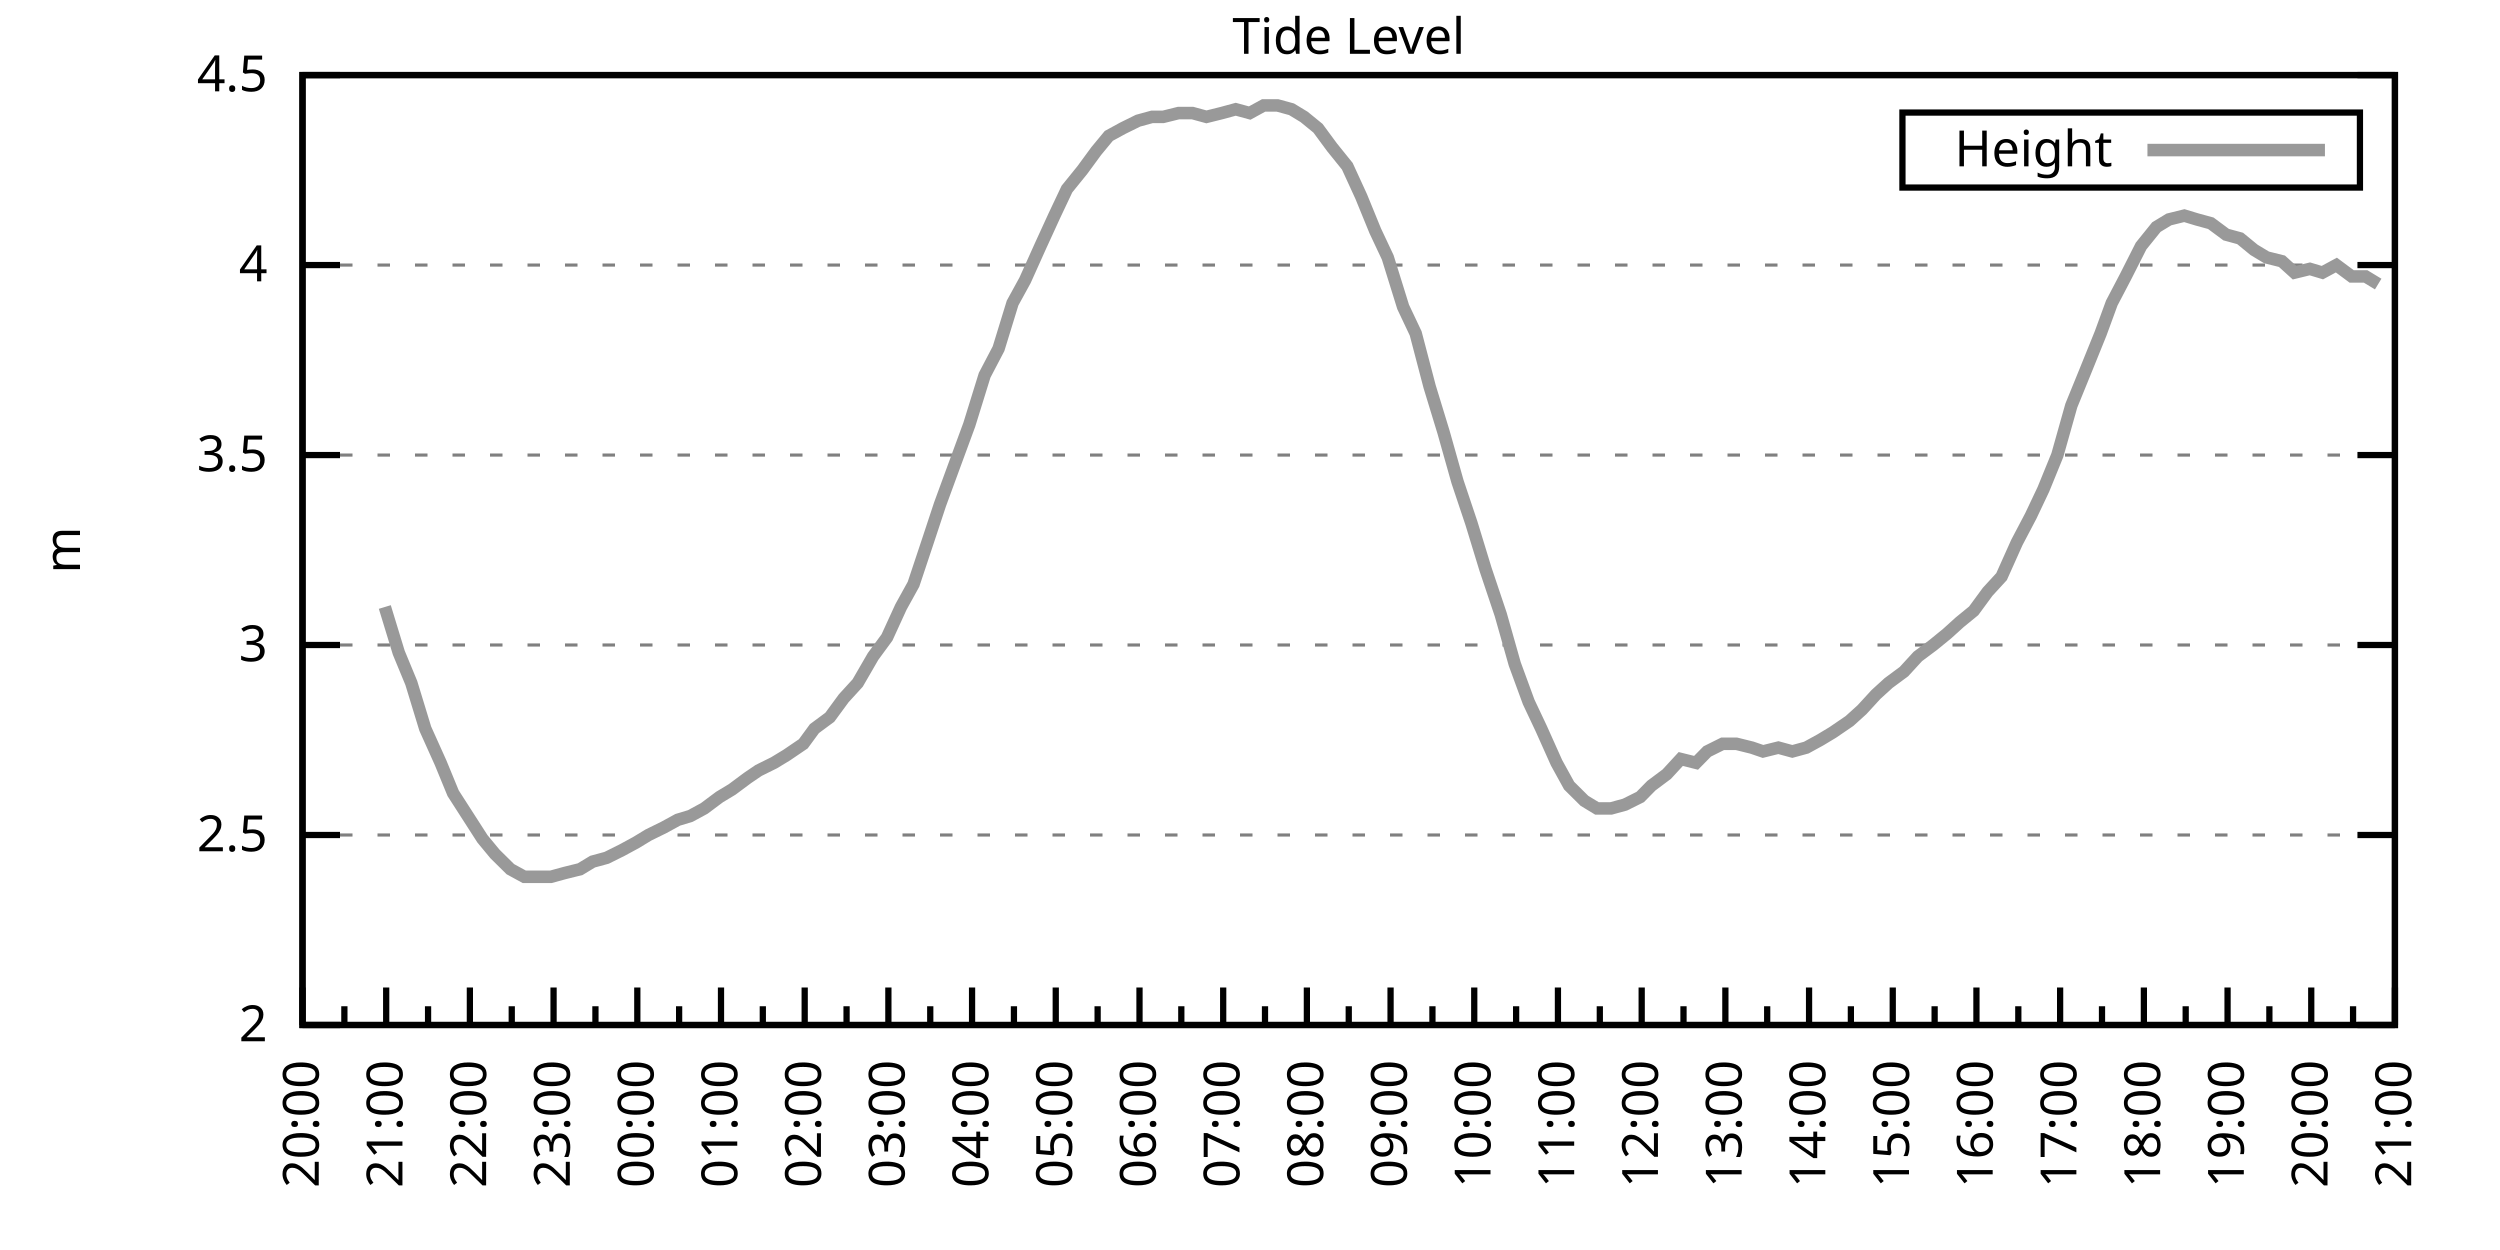
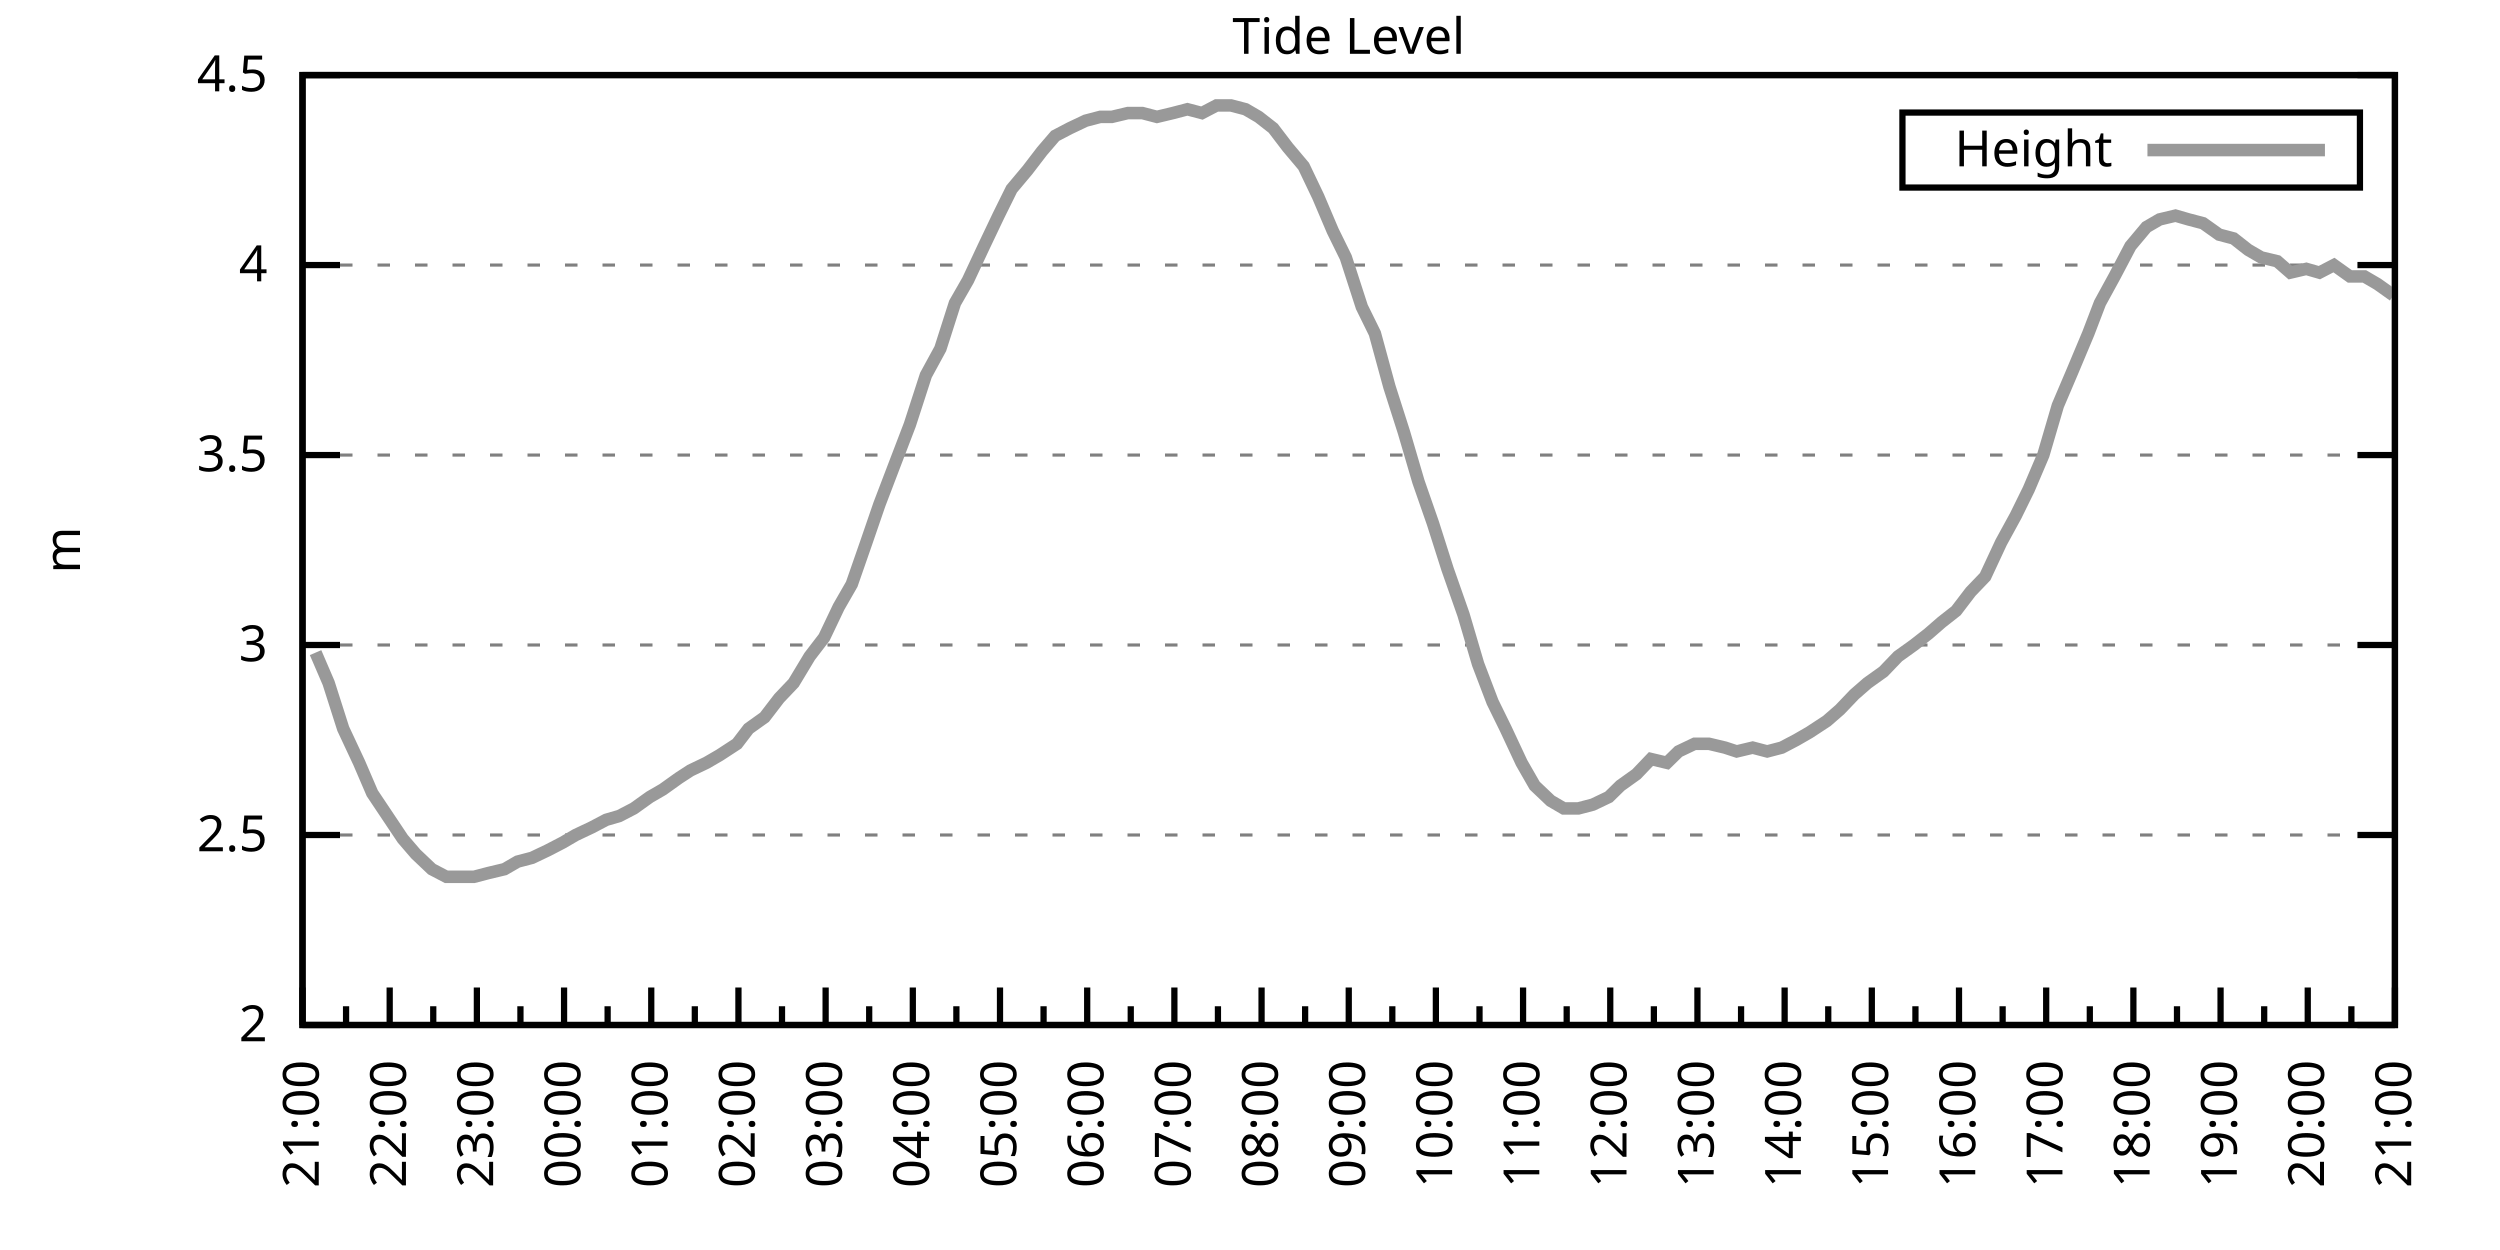
<svg xmlns="http://www.w3.org/2000/svg" xmlns:xlink="http://www.w3.org/1999/xlink" width="400" height="200" viewBox="0 0 400 200">
  <g id="gnuplot_canvas">
    <rect x="0" y="0" width="400" height="200" fill="none" />
    <defs>
      <circle id="gpDot" r="0.5" stroke-width="0.5" stroke="currentColor" />
      <path id="gpPt0" stroke-width="0.333" stroke="currentColor" d="M-1,0 h2 M0,-1 v2" />
      <path id="gpPt1" stroke-width="0.333" stroke="currentColor" d="M-1,-1 L1,1 M1,-1 L-1,1" />
      <path id="gpPt2" stroke-width="0.333" stroke="currentColor" d="M-1,0 L1,0 M0,-1 L0,1 M-1,-1 L1,1 M-1,1 L1,-1" />
      <rect id="gpPt3" stroke-width="0.333" stroke="currentColor" x="-1" y="-1" width="2" height="2" />
      <rect id="gpPt4" stroke-width="0.333" stroke="currentColor" fill="currentColor" x="-1" y="-1" width="2" height="2" />
      <circle id="gpPt5" stroke-width="0.333" stroke="currentColor" cx="0" cy="0" r="1" />
      <use xlink:href="#gpPt5" id="gpPt6" fill="currentColor" stroke="none" />
      <path id="gpPt7" stroke-width="0.333" stroke="currentColor" d="M0,-1.33 L-1.33,0.67 L1.33,0.67 z" />
      <use xlink:href="#gpPt7" id="gpPt8" fill="currentColor" stroke="none" />
      <use xlink:href="#gpPt7" id="gpPt9" stroke="currentColor" transform="rotate(180)" />
      <use xlink:href="#gpPt9" id="gpPt10" fill="currentColor" stroke="none" />
      <use xlink:href="#gpPt3" id="gpPt11" stroke="currentColor" transform="rotate(45)" />
      <use xlink:href="#gpPt11" id="gpPt12" fill="currentColor" stroke="none" />
      <path id="gpPt13" stroke-width="0.333" stroke="currentColor" d="M0,1.330 L1.265,0.411 L0.782,-1.067 L-0.782,-1.076 L-1.265,0.411 z" />
      <use xlink:href="#gpPt13" id="gpPt14" fill="currentColor" stroke="none" />
      <filter id="textbox" filterUnits="objectBoundingBox" x="0" y="0" height="1" width="1">
        <feFlood flood-color="white" flood-opacity="1" result="bgnd" />
        <feComposite in="SourceGraphic" in2="bgnd" operator="atop" />
      </filter>
      <filter id="greybox" filterUnits="objectBoundingBox" x="0" y="0" height="1" width="1">
        <feFlood flood-color="lightgrey" flood-opacity="1" result="grey" />
        <feComposite in="SourceGraphic" in2="grey" operator="atop" />
      </filter>
    </defs>
    <g fill="none" color="white" stroke="currentColor" stroke-width="1.00" stroke-linecap="butt" stroke-linejoin="miter">
</g>
    <g fill="none" color="black" stroke="currentColor" stroke-width="1.00" stroke-linecap="butt" stroke-linejoin="miter">
      <g stroke="none" shape-rendering="crispEdges">
        <polygon fill="rgb(255, 255, 255)" points="48.40,164.00 383.18,164.00 383.18,12.02 48.40,12.02 " />
      </g>
    </g>
    <g fill="none" color="black" stroke="currentColor" stroke-width="1.00" stroke-linecap="butt" stroke-linejoin="miter">
</g>
    <g fill="none" color="black" stroke="black" stroke-width="0.50" stroke-linecap="butt" stroke-linejoin="miter">
</g>
    <g fill="none" color="gray" stroke="currentColor" stroke-width="0.50" stroke-linecap="butt" stroke-linejoin="miter">
      <path stroke="gray" stroke-dasharray="2,4" class="gridline" d="M48.40,164.00 L383.19,164.00  " />
    </g>
    <g fill="none" color="gray" stroke="gray" stroke-width="1.00" stroke-linecap="butt" stroke-linejoin="miter">
</g>
    <g fill="none" color="black" stroke="currentColor" stroke-width="1.00" stroke-linecap="butt" stroke-linejoin="miter">
      <path stroke="black" d="M48.40,164.00 L54.40,164.00 M383.19,164.00 L377.19,164.00  " />
      <g transform="translate(42.80,166.60)" stroke="none" fill="black" font-family="Sans" font-size="8.00" text-anchor="end">
        <text>
          <tspan font-family="Sans"> 2</tspan>
        </text>
      </g>
    </g>
    <g fill="none" color="black" stroke="currentColor" stroke-width="1.00" stroke-linecap="butt" stroke-linejoin="miter">
</g>
    <g fill="none" color="black" stroke="black" stroke-width="0.50" stroke-linecap="butt" stroke-linejoin="miter">
</g>
    <g fill="none" color="gray" stroke="currentColor" stroke-width="0.50" stroke-linecap="butt" stroke-linejoin="miter">
      <path stroke="gray" stroke-dasharray="2,4" class="gridline" d="M48.40,133.60 L383.19,133.60  " />
    </g>
    <g fill="none" color="gray" stroke="gray" stroke-width="1.00" stroke-linecap="butt" stroke-linejoin="miter">
</g>
    <g fill="none" color="black" stroke="currentColor" stroke-width="1.00" stroke-linecap="butt" stroke-linejoin="miter">
      <path stroke="black" d="M48.40,133.60 L54.40,133.60 M383.19,133.60 L377.19,133.60  " />
      <g transform="translate(42.80,136.20)" stroke="none" fill="black" font-family="Sans" font-size="8.00" text-anchor="end">
        <text>
          <tspan font-family="Sans"> 2.5</tspan>
        </text>
      </g>
    </g>
    <g fill="none" color="black" stroke="currentColor" stroke-width="1.00" stroke-linecap="butt" stroke-linejoin="miter">
</g>
    <g fill="none" color="black" stroke="black" stroke-width="0.50" stroke-linecap="butt" stroke-linejoin="miter">
</g>
    <g fill="none" color="gray" stroke="currentColor" stroke-width="0.50" stroke-linecap="butt" stroke-linejoin="miter">
      <path stroke="gray" stroke-dasharray="2,4" class="gridline" d="M48.40,103.20 L383.19,103.20  " />
    </g>
    <g fill="none" color="gray" stroke="gray" stroke-width="1.00" stroke-linecap="butt" stroke-linejoin="miter">
</g>
    <g fill="none" color="black" stroke="currentColor" stroke-width="1.00" stroke-linecap="butt" stroke-linejoin="miter">
      <path stroke="black" d="M48.40,103.20 L54.40,103.20 M383.19,103.20 L377.19,103.20  " />
      <g transform="translate(42.80,105.80)" stroke="none" fill="black" font-family="Sans" font-size="8.00" text-anchor="end">
        <text>
          <tspan font-family="Sans"> 3</tspan>
        </text>
      </g>
    </g>
    <g fill="none" color="black" stroke="currentColor" stroke-width="1.00" stroke-linecap="butt" stroke-linejoin="miter">
</g>
    <g fill="none" color="black" stroke="black" stroke-width="0.50" stroke-linecap="butt" stroke-linejoin="miter">
</g>
    <g fill="none" color="gray" stroke="currentColor" stroke-width="0.50" stroke-linecap="butt" stroke-linejoin="miter">
      <path stroke="gray" stroke-dasharray="2,4" class="gridline" d="M48.40,72.81 L383.19,72.81  " />
    </g>
    <g fill="none" color="gray" stroke="gray" stroke-width="1.00" stroke-linecap="butt" stroke-linejoin="miter">
</g>
    <g fill="none" color="black" stroke="currentColor" stroke-width="1.00" stroke-linecap="butt" stroke-linejoin="miter">
      <path stroke="black" d="M48.40,72.81 L54.40,72.81 M383.19,72.81 L377.19,72.81  " />
      <g transform="translate(42.80,75.41)" stroke="none" fill="black" font-family="Sans" font-size="8.00" text-anchor="end">
        <text>
          <tspan font-family="Sans"> 3.5</tspan>
        </text>
      </g>
    </g>
    <g fill="none" color="black" stroke="currentColor" stroke-width="1.00" stroke-linecap="butt" stroke-linejoin="miter">
</g>
    <g fill="none" color="black" stroke="black" stroke-width="0.50" stroke-linecap="butt" stroke-linejoin="miter">
</g>
    <g fill="none" color="gray" stroke="currentColor" stroke-width="0.50" stroke-linecap="butt" stroke-linejoin="miter">
      <path stroke="gray" stroke-dasharray="2,4" class="gridline" d="M48.40,42.41 L383.19,42.41  " />
    </g>
    <g fill="none" color="gray" stroke="gray" stroke-width="1.00" stroke-linecap="butt" stroke-linejoin="miter">
</g>
    <g fill="none" color="black" stroke="currentColor" stroke-width="1.00" stroke-linecap="butt" stroke-linejoin="miter">
      <path stroke="black" d="M48.40,42.41 L54.40,42.41 M383.19,42.41 L377.19,42.41  " />
      <g transform="translate(42.80,45.01)" stroke="none" fill="black" font-family="Sans" font-size="8.00" text-anchor="end">
        <text>
          <tspan font-family="Sans"> 4</tspan>
        </text>
      </g>
    </g>
    <g fill="none" color="black" stroke="currentColor" stroke-width="1.00" stroke-linecap="butt" stroke-linejoin="miter">
</g>
    <g fill="none" color="black" stroke="black" stroke-width="0.50" stroke-linecap="butt" stroke-linejoin="miter">
</g>
    <g fill="none" color="gray" stroke="currentColor" stroke-width="0.50" stroke-linecap="butt" stroke-linejoin="miter">
      <path stroke="gray" stroke-dasharray="2,4" class="gridline" d="M48.40,12.01 L383.19,12.01  " />
    </g>
    <g fill="none" color="gray" stroke="gray" stroke-width="1.00" stroke-linecap="butt" stroke-linejoin="miter">
</g>
    <g fill="none" color="black" stroke="currentColor" stroke-width="1.00" stroke-linecap="butt" stroke-linejoin="miter">
      <path stroke="black" d="M48.40,12.01 L54.40,12.01 M383.19,12.01 L377.19,12.01  " />
      <g transform="translate(42.80,14.61)" stroke="none" fill="black" font-family="Sans" font-size="8.00" text-anchor="end">
        <text>
          <tspan font-family="Sans"> 4.5</tspan>
        </text>
      </g>
    </g>
    <g fill="none" color="black" stroke="currentColor" stroke-width="1.00" stroke-linecap="butt" stroke-linejoin="miter">
      <path stroke="black" d="M48.40,164.00 L48.40,158.00  " />
      <g transform="translate(51.00,169.60) rotate(270)" stroke="none" fill="black" font-family="Sans" font-size="8.00" text-anchor="end">
        <text>
+           <tspan font-family="Sans">21:00</tspan>
+         </text>
+       </g>
+     </g>
+     <g fill="none" color="black" stroke="currentColor" stroke-width="1.00" stroke-linecap="butt" stroke-linejoin="miter">
+       <path stroke="black" d="M55.37,164.00 L55.37,161.00 M62.35,164.00 L62.35,158.00  " />
+       <g transform="translate(64.95,169.60) rotate(270)" stroke="none" fill="black" font-family="Sans" font-size="8.00" text-anchor="end">
+         <text>
+           <tspan font-family="Sans">22:00</tspan>
+         </text>
+       </g>
+     </g>
+     <g fill="none" color="black" stroke="currentColor" stroke-width="1.00" stroke-linecap="butt" stroke-linejoin="miter">
+       <path stroke="black" d="M69.32,164.00 L69.32,161.00 M76.30,164.00 L76.30,158.00  " />
+       <g transform="translate(78.90,169.60) rotate(270)" stroke="none" fill="black" font-family="Sans" font-size="8.00" text-anchor="end">
+         <text>
+           <tspan font-family="Sans">23:00</tspan>
+         </text>
+       </g>
+     </g>
+     <g fill="none" color="black" stroke="currentColor" stroke-width="1.00" stroke-linecap="butt" stroke-linejoin="miter">
+       <path stroke="black" d="M83.27,164.00 L83.27,161.00 M90.25,164.00 L90.25,158.00  " />
+       <g transform="translate(92.85,169.60) rotate(270)" stroke="none" fill="black" font-family="Sans" font-size="8.00" text-anchor="end">
+         <text>
+           <tspan font-family="Sans">00:00</tspan>
+         </text>
+       </g>
+     </g>
+     <g fill="none" color="black" stroke="currentColor" stroke-width="1.00" stroke-linecap="butt" stroke-linejoin="miter">
+       <path stroke="black" d="M97.22,164.00 L97.22,161.00 M104.20,164.00 L104.20,158.00  " />
+       <g transform="translate(106.80,169.60) rotate(270)" stroke="none" fill="black" font-family="Sans" font-size="8.00" text-anchor="end">
+         <text>
+           <tspan font-family="Sans">01:00</tspan>
+         </text>
+       </g>
+     </g>
+     <g fill="none" color="black" stroke="currentColor" stroke-width="1.00" stroke-linecap="butt" stroke-linejoin="miter">
+       <path stroke="black" d="M111.17,164.00 L111.17,161.00 M118.15,164.00 L118.15,158.00  " />
+       <g transform="translate(120.75,169.60) rotate(270)" stroke="none" fill="black" font-family="Sans" font-size="8.00" text-anchor="end">
+         <text>
+           <tspan font-family="Sans">02:00</tspan>
+         </text>
+       </g>
+     </g>
+     <g fill="none" color="black" stroke="currentColor" stroke-width="1.00" stroke-linecap="butt" stroke-linejoin="miter">
+       <path stroke="black" d="M125.12,164.00 L125.12,161.00 M132.10,164.00 L132.10,158.00  " />
+       <g transform="translate(134.70,169.60) rotate(270)" stroke="none" fill="black" font-family="Sans" font-size="8.00" text-anchor="end">
+         <text>
+           <tspan font-family="Sans">03:00</tspan>
+         </text>
+       </g>
+     </g>
+     <g fill="none" color="black" stroke="currentColor" stroke-width="1.00" stroke-linecap="butt" stroke-linejoin="miter">
+       <path stroke="black" d="M139.07,164.00 L139.07,161.00 M146.05,164.00 L146.05,158.00  " />
+       <g transform="translate(148.65,169.60) rotate(270)" stroke="none" fill="black" font-family="Sans" font-size="8.00" text-anchor="end">
+         <text>
+           <tspan font-family="Sans">04:00</tspan>
+         </text>
+       </g>
+     </g>
+     <g fill="none" color="black" stroke="currentColor" stroke-width="1.00" stroke-linecap="butt" stroke-linejoin="miter">
+       <path stroke="black" d="M153.02,164.00 L153.02,161.00 M160.00,164.00 L160.00,158.00  " />
+       <g transform="translate(162.60,169.60) rotate(270)" stroke="none" fill="black" font-family="Sans" font-size="8.00" text-anchor="end">
+         <text>
+           <tspan font-family="Sans">05:00</tspan>
+         </text>
+       </g>
+     </g>
+     <g fill="none" color="black" stroke="currentColor" stroke-width="1.00" stroke-linecap="butt" stroke-linejoin="miter">
+       <path stroke="black" d="M166.97,164.00 L166.97,161.00 M173.95,164.00 L173.95,158.00  " />
+       <g transform="translate(176.55,169.60) rotate(270)" stroke="none" fill="black" font-family="Sans" font-size="8.00" text-anchor="end">
+         <text>
+           <tspan font-family="Sans">06:00</tspan>
+         </text>
+       </g>
+     </g>
+     <g fill="none" color="black" stroke="currentColor" stroke-width="1.00" stroke-linecap="butt" stroke-linejoin="miter">
+       <path stroke="black" d="M180.92,164.00 L180.92,161.00 M187.90,164.00 L187.90,158.00  " />
+       <g transform="translate(190.50,169.60) rotate(270)" stroke="none" fill="black" font-family="Sans" font-size="8.00" text-anchor="end">
+         <text>
+           <tspan font-family="Sans">07:00</tspan>
+         </text>
+       </g>
+     </g>
+     <g fill="none" color="black" stroke="currentColor" stroke-width="1.00" stroke-linecap="butt" stroke-linejoin="miter">
+       <path stroke="black" d="M194.87,164.00 L194.87,161.00 M201.85,164.00 L201.85,158.00  " />
+       <g transform="translate(204.45,169.60) rotate(270)" stroke="none" fill="black" font-family="Sans" font-size="8.00" text-anchor="end">
+         <text>
+           <tspan font-family="Sans">08:00</tspan>
+         </text>
+       </g>
+     </g>
+     <g fill="none" color="black" stroke="currentColor" stroke-width="1.00" stroke-linecap="butt" stroke-linejoin="miter">
+       <path stroke="black" d="M208.82,164.00 L208.82,161.00 M215.80,164.00 L215.80,158.00  " />
+       <g transform="translate(218.40,169.60) rotate(270)" stroke="none" fill="black" font-family="Sans" font-size="8.00" text-anchor="end">
+         <text>
+           <tspan font-family="Sans">09:00</tspan>
+         </text>
+       </g>
+     </g>
+     <g fill="none" color="black" stroke="currentColor" stroke-width="1.00" stroke-linecap="butt" stroke-linejoin="miter">
+       <path stroke="black" d="M222.77,164.00 L222.77,161.00 M229.74,164.00 L229.74,158.00  " />
+       <g transform="translate(232.34,169.60) rotate(270)" stroke="none" fill="black" font-family="Sans" font-size="8.00" text-anchor="end">
+         <text>
+           <tspan font-family="Sans">10:00</tspan>
+         </text>
+       </g>
+     </g>
+     <g fill="none" color="black" stroke="currentColor" stroke-width="1.00" stroke-linecap="butt" stroke-linejoin="miter">
+       <path stroke="black" d="M236.72,164.00 L236.72,161.00 M243.69,164.00 L243.69,158.00  " />
+       <g transform="translate(246.29,169.60) rotate(270)" stroke="none" fill="black" font-family="Sans" font-size="8.00" text-anchor="end">
+         <text>
+           <tspan font-family="Sans">11:00</tspan>
+         </text>
+       </g>
+     </g>
+     <g fill="none" color="black" stroke="currentColor" stroke-width="1.00" stroke-linecap="butt" stroke-linejoin="miter">
+       <path stroke="black" d="M250.67,164.00 L250.67,161.00 M257.64,164.00 L257.64,158.00  " />
+       <g transform="translate(260.24,169.60) rotate(270)" stroke="none" fill="black" font-family="Sans" font-size="8.00" text-anchor="end">
+         <text>
+           <tspan font-family="Sans">12:00</tspan>
+         </text>
+       </g>
+     </g>
+     <g fill="none" color="black" stroke="currentColor" stroke-width="1.00" stroke-linecap="butt" stroke-linejoin="miter">
+       <path stroke="black" d="M264.62,164.00 L264.62,161.00 M271.59,164.00 L271.59,158.00  " />
+       <g transform="translate(274.19,169.60) rotate(270)" stroke="none" fill="black" font-family="Sans" font-size="8.00" text-anchor="end">
+         <text>
+           <tspan font-family="Sans">13:00</tspan>
+         </text>
+       </g>
+     </g>
+     <g fill="none" color="black" stroke="currentColor" stroke-width="1.00" stroke-linecap="butt" stroke-linejoin="miter">
+       <path stroke="black" d="M278.57,164.00 L278.57,161.00 M285.54,164.00 L285.54,158.00  " />
+       <g transform="translate(288.14,169.60) rotate(270)" stroke="none" fill="black" font-family="Sans" font-size="8.00" text-anchor="end">
+         <text>
+           <tspan font-family="Sans">14:00</tspan>
+         </text>
+       </g>
+     </g>
+     <g fill="none" color="black" stroke="currentColor" stroke-width="1.00" stroke-linecap="butt" stroke-linejoin="miter">
+       <path stroke="black" d="M292.52,164.00 L292.52,161.00 M299.49,164.00 L299.49,158.00  " />
+       <g transform="translate(302.09,169.60) rotate(270)" stroke="none" fill="black" font-family="Sans" font-size="8.00" text-anchor="end">
+         <text>
+           <tspan font-family="Sans">15:00</tspan>
+         </text>
+       </g>
+     </g>
+     <g fill="none" color="black" stroke="currentColor" stroke-width="1.00" stroke-linecap="butt" stroke-linejoin="miter">
+       <path stroke="black" d="M306.47,164.00 L306.47,161.00 M313.44,164.00 L313.44,158.00  " />
+       <g transform="translate(316.04,169.60) rotate(270)" stroke="none" fill="black" font-family="Sans" font-size="8.00" text-anchor="end">
+         <text>
+           <tspan font-family="Sans">16:00</tspan>
+         </text>
+       </g>
+     </g>
+     <g fill="none" color="black" stroke="currentColor" stroke-width="1.00" stroke-linecap="butt" stroke-linejoin="miter">
+       <path stroke="black" d="M320.42,164.00 L320.42,161.00 M327.39,164.00 L327.39,158.00  " />
+       <g transform="translate(329.99,169.60) rotate(270)" stroke="none" fill="black" font-family="Sans" font-size="8.00" text-anchor="end">
+         <text>
+           <tspan font-family="Sans">17:00</tspan>
+         </text>
+       </g>
+     </g>
+     <g fill="none" color="black" stroke="currentColor" stroke-width="1.00" stroke-linecap="butt" stroke-linejoin="miter">
+       <path stroke="black" d="M334.37,164.00 L334.37,161.00 M341.34,164.00 L341.34,158.00  " />
+       <g transform="translate(343.94,169.60) rotate(270)" stroke="none" fill="black" font-family="Sans" font-size="8.00" text-anchor="end">
+         <text>
+           <tspan font-family="Sans">18:00</tspan>
+         </text>
+       </g>
+     </g>
+     <g fill="none" color="black" stroke="currentColor" stroke-width="1.00" stroke-linecap="butt" stroke-linejoin="miter">
+       <path stroke="black" d="M348.32,164.00 L348.32,161.00 M355.29,164.00 L355.29,158.00  " />
+       <g transform="translate(357.89,169.60) rotate(270)" stroke="none" fill="black" font-family="Sans" font-size="8.00" text-anchor="end">
+         <text>
+           <tspan font-family="Sans">19:00</tspan>
+         </text>
+       </g>
+     </g>
+     <g fill="none" color="black" stroke="currentColor" stroke-width="1.00" stroke-linecap="butt" stroke-linejoin="miter">
+       <path stroke="black" d="M362.27,164.00 L362.27,161.00 M369.24,164.00 L369.24,158.00  " />
+       <g transform="translate(371.84,169.60) rotate(270)" stroke="none" fill="black" font-family="Sans" font-size="8.00" text-anchor="end">
+         <text>
          <tspan font-family="Sans">20:00</tspan>
        </text>
      </g>
    </g>
    <g fill="none" color="black" stroke="currentColor" stroke-width="1.00" stroke-linecap="butt" stroke-linejoin="miter">
-       <path stroke="black" d="M55.10,164.00 L55.10,161.00 M61.79,164.00 L61.79,158.00  " />
-       <g transform="translate(64.39,169.60) rotate(270)" stroke="none" fill="black" font-family="Sans" font-size="8.00" text-anchor="end">
-         <text>
-           <tspan font-family="Sans">21:00</tspan>
-         </text>
-       </g>
-     </g>
-     <g fill="none" color="black" stroke="currentColor" stroke-width="1.00" stroke-linecap="butt" stroke-linejoin="miter">
-       <path stroke="black" d="M68.49,164.00 L68.49,161.00 M75.18,164.00 L75.18,158.00  " />
-       <g transform="translate(77.78,169.60) rotate(270)" stroke="none" fill="black" font-family="Sans" font-size="8.00" text-anchor="end">
-         <text>
-           <tspan font-family="Sans">22:00</tspan>
-         </text>
-       </g>
-     </g>
-     <g fill="none" color="black" stroke="currentColor" stroke-width="1.00" stroke-linecap="butt" stroke-linejoin="miter">
-       <path stroke="black" d="M81.88,164.00 L81.88,161.00 M88.57,164.00 L88.57,158.00  " />
-       <g transform="translate(91.17,169.60) rotate(270)" stroke="none" fill="black" font-family="Sans" font-size="8.00" text-anchor="end">
-         <text>
-           <tspan font-family="Sans">23:00</tspan>
-         </text>
-       </g>
-     </g>
-     <g fill="none" color="black" stroke="currentColor" stroke-width="1.00" stroke-linecap="butt" stroke-linejoin="miter">
-       <path stroke="black" d="M95.27,164.00 L95.27,161.00 M101.97,164.00 L101.97,158.00  " />
-       <g transform="translate(104.57,169.60) rotate(270)" stroke="none" fill="black" font-family="Sans" font-size="8.00" text-anchor="end">
-         <text>
-           <tspan font-family="Sans">00:00</tspan>
-         </text>
-       </g>
-     </g>
-     <g fill="none" color="black" stroke="currentColor" stroke-width="1.00" stroke-linecap="butt" stroke-linejoin="miter">
-       <path stroke="black" d="M108.66,164.00 L108.66,161.00 M115.36,164.00 L115.36,158.00  " />
-       <g transform="translate(117.96,169.60) rotate(270)" stroke="none" fill="black" font-family="Sans" font-size="8.00" text-anchor="end">
-         <text>
-           <tspan font-family="Sans">01:00</tspan>
-         </text>
-       </g>
-     </g>
-     <g fill="none" color="black" stroke="currentColor" stroke-width="1.00" stroke-linecap="butt" stroke-linejoin="miter">
-       <path stroke="black" d="M122.05,164.00 L122.05,161.00 M128.75,164.00 L128.75,158.00  " />
-       <g transform="translate(131.35,169.60) rotate(270)" stroke="none" fill="black" font-family="Sans" font-size="8.00" text-anchor="end">
-         <text>
-           <tspan font-family="Sans">02:00</tspan>
-         </text>
-       </g>
-     </g>
-     <g fill="none" color="black" stroke="currentColor" stroke-width="1.00" stroke-linecap="butt" stroke-linejoin="miter">
-       <path stroke="black" d="M135.45,164.00 L135.45,161.00 M142.14,164.00 L142.14,158.00  " />
-       <g transform="translate(144.74,169.60) rotate(270)" stroke="none" fill="black" font-family="Sans" font-size="8.00" text-anchor="end">
-         <text>
-           <tspan font-family="Sans">03:00</tspan>
-         </text>
-       </g>
-     </g>
-     <g fill="none" color="black" stroke="currentColor" stroke-width="1.00" stroke-linecap="butt" stroke-linejoin="miter">
-       <path stroke="black" d="M148.84,164.00 L148.84,161.00 M155.53,164.00 L155.53,158.00  " />
-       <g transform="translate(158.13,169.60) rotate(270)" stroke="none" fill="black" font-family="Sans" font-size="8.00" text-anchor="end">
-         <text>
-           <tspan font-family="Sans">04:00</tspan>
-         </text>
-       </g>
-     </g>
-     <g fill="none" color="black" stroke="currentColor" stroke-width="1.00" stroke-linecap="butt" stroke-linejoin="miter">
-       <path stroke="black" d="M162.23,164.00 L162.23,161.00 M168.92,164.00 L168.92,158.00  " />
-       <g transform="translate(171.52,169.60) rotate(270)" stroke="none" fill="black" font-family="Sans" font-size="8.00" text-anchor="end">
-         <text>
-           <tspan font-family="Sans">05:00</tspan>
-         </text>
-       </g>
-     </g>
-     <g fill="none" color="black" stroke="currentColor" stroke-width="1.00" stroke-linecap="butt" stroke-linejoin="miter">
-       <path stroke="black" d="M175.62,164.00 L175.62,161.00 M182.32,164.00 L182.32,158.00  " />
-       <g transform="translate(184.92,169.60) rotate(270)" stroke="none" fill="black" font-family="Sans" font-size="8.00" text-anchor="end">
-         <text>
-           <tspan font-family="Sans">06:00</tspan>
-         </text>
-       </g>
-     </g>
-     <g fill="none" color="black" stroke="currentColor" stroke-width="1.00" stroke-linecap="butt" stroke-linejoin="miter">
-       <path stroke="black" d="M189.01,164.00 L189.01,161.00 M195.71,164.00 L195.71,158.00  " />
-       <g transform="translate(198.31,169.60) rotate(270)" stroke="none" fill="black" font-family="Sans" font-size="8.00" text-anchor="end">
-         <text>
-           <tspan font-family="Sans">07:00</tspan>
-         </text>
-       </g>
-     </g>
-     <g fill="none" color="black" stroke="currentColor" stroke-width="1.00" stroke-linecap="butt" stroke-linejoin="miter">
-       <path stroke="black" d="M202.40,164.00 L202.40,161.00 M209.10,164.00 L209.10,158.00  " />
-       <g transform="translate(211.70,169.60) rotate(270)" stroke="none" fill="black" font-family="Sans" font-size="8.00" text-anchor="end">
-         <text>
-           <tspan font-family="Sans">08:00</tspan>
-         </text>
-       </g>
-     </g>
-     <g fill="none" color="black" stroke="currentColor" stroke-width="1.00" stroke-linecap="butt" stroke-linejoin="miter">
-       <path stroke="black" d="M215.80,164.00 L215.80,161.00 M222.49,164.00 L222.49,158.00  " />
-       <g transform="translate(225.09,169.60) rotate(270)" stroke="none" fill="black" font-family="Sans" font-size="8.00" text-anchor="end">
-         <text>
-           <tspan font-family="Sans">09:00</tspan>
-         </text>
-       </g>
-     </g>
-     <g fill="none" color="black" stroke="currentColor" stroke-width="1.00" stroke-linecap="butt" stroke-linejoin="miter">
-       <path stroke="black" d="M229.19,164.00 L229.19,161.00 M235.88,164.00 L235.88,158.00  " />
-       <g transform="translate(238.48,169.60) rotate(270)" stroke="none" fill="black" font-family="Sans" font-size="8.00" text-anchor="end">
-         <text>
-           <tspan font-family="Sans">10:00</tspan>
-         </text>
-       </g>
-     </g>
-     <g fill="none" color="black" stroke="currentColor" stroke-width="1.00" stroke-linecap="butt" stroke-linejoin="miter">
-       <path stroke="black" d="M242.58,164.00 L242.58,161.00 M249.27,164.00 L249.27,158.00  " />
-       <g transform="translate(251.87,169.60) rotate(270)" stroke="none" fill="black" font-family="Sans" font-size="8.00" text-anchor="end">
-         <text>
-           <tspan font-family="Sans">11:00</tspan>
-         </text>
-       </g>
-     </g>
-     <g fill="none" color="black" stroke="currentColor" stroke-width="1.00" stroke-linecap="butt" stroke-linejoin="miter">
-       <path stroke="black" d="M255.97,164.00 L255.97,161.00 M262.67,164.00 L262.67,158.00  " />
-       <g transform="translate(265.27,169.60) rotate(270)" stroke="none" fill="black" font-family="Sans" font-size="8.00" text-anchor="end">
-         <text>
-           <tspan font-family="Sans">12:00</tspan>
-         </text>
-       </g>
-     </g>
-     <g fill="none" color="black" stroke="currentColor" stroke-width="1.00" stroke-linecap="butt" stroke-linejoin="miter">
-       <path stroke="black" d="M269.36,164.00 L269.36,161.00 M276.06,164.00 L276.06,158.00  " />
-       <g transform="translate(278.66,169.60) rotate(270)" stroke="none" fill="black" font-family="Sans" font-size="8.00" text-anchor="end">
-         <text>
-           <tspan font-family="Sans">13:00</tspan>
-         </text>
-       </g>
-     </g>
-     <g fill="none" color="black" stroke="currentColor" stroke-width="1.00" stroke-linecap="butt" stroke-linejoin="miter">
-       <path stroke="black" d="M282.75,164.00 L282.75,161.00 M289.45,164.00 L289.45,158.00  " />
-       <g transform="translate(292.05,169.60) rotate(270)" stroke="none" fill="black" font-family="Sans" font-size="8.00" text-anchor="end">
-         <text>
-           <tspan font-family="Sans">14:00</tspan>
-         </text>
-       </g>
-     </g>
-     <g fill="none" color="black" stroke="currentColor" stroke-width="1.00" stroke-linecap="butt" stroke-linejoin="miter">
-       <path stroke="black" d="M296.14,164.00 L296.14,161.00 M302.84,164.00 L302.84,158.00  " />
-       <g transform="translate(305.44,169.60) rotate(270)" stroke="none" fill="black" font-family="Sans" font-size="8.00" text-anchor="end">
-         <text>
-           <tspan font-family="Sans">15:00</tspan>
-         </text>
-       </g>
-     </g>
-     <g fill="none" color="black" stroke="currentColor" stroke-width="1.00" stroke-linecap="butt" stroke-linejoin="miter">
-       <path stroke="black" d="M309.54,164.00 L309.54,161.00 M316.23,164.00 L316.23,158.00  " />
-       <g transform="translate(318.83,169.60) rotate(270)" stroke="none" fill="black" font-family="Sans" font-size="8.00" text-anchor="end">
-         <text>
-           <tspan font-family="Sans">16:00</tspan>
-         </text>
-       </g>
-     </g>
-     <g fill="none" color="black" stroke="currentColor" stroke-width="1.00" stroke-linecap="butt" stroke-linejoin="miter">
-       <path stroke="black" d="M322.93,164.00 L322.93,161.00 M329.62,164.00 L329.62,158.00  " />
-       <g transform="translate(332.22,169.60) rotate(270)" stroke="none" fill="black" font-family="Sans" font-size="8.00" text-anchor="end">
-         <text>
-           <tspan font-family="Sans">17:00</tspan>
-         </text>
-       </g>
-     </g>
-     <g fill="none" color="black" stroke="currentColor" stroke-width="1.00" stroke-linecap="butt" stroke-linejoin="miter">
-       <path stroke="black" d="M336.32,164.00 L336.32,161.00 M343.02,164.00 L343.02,158.00  " />
-       <g transform="translate(345.62,169.60) rotate(270)" stroke="none" fill="black" font-family="Sans" font-size="8.00" text-anchor="end">
-         <text>
-           <tspan font-family="Sans">18:00</tspan>
-         </text>
-       </g>
-     </g>
-     <g fill="none" color="black" stroke="currentColor" stroke-width="1.00" stroke-linecap="butt" stroke-linejoin="miter">
-       <path stroke="black" d="M349.71,164.00 L349.71,161.00 M356.41,164.00 L356.41,158.00  " />
-       <g transform="translate(359.01,169.60) rotate(270)" stroke="none" fill="black" font-family="Sans" font-size="8.00" text-anchor="end">
-         <text>
-           <tspan font-family="Sans">19:00</tspan>
-         </text>
-       </g>
-     </g>
-     <g fill="none" color="black" stroke="currentColor" stroke-width="1.00" stroke-linecap="butt" stroke-linejoin="miter">
-       <path stroke="black" d="M363.10,164.00 L363.10,161.00 M369.80,164.00 L369.80,158.00  " />
-       <g transform="translate(372.40,169.60) rotate(270)" stroke="none" fill="black" font-family="Sans" font-size="8.00" text-anchor="end">
-         <text>
-           <tspan font-family="Sans">20:00</tspan>
-         </text>
-       </g>
-     </g>
-     <g fill="none" color="black" stroke="currentColor" stroke-width="1.00" stroke-linecap="butt" stroke-linejoin="miter">
-       <path stroke="black" d="M376.49,164.00 L376.49,161.00 M383.19,164.00 L383.19,158.00  " />
+       <path stroke="black" d="M376.22,164.00 L376.22,161.00 M383.19,164.00 L383.19,158.00  " />
      <g transform="translate(385.79,169.60) rotate(270)" stroke="none" fill="black" font-family="Sans" font-size="8.00" text-anchor="end">
        <text>
          <tspan font-family="Sans">21:00</tspan>
        </text>
      </g>
    </g>
    <g fill="none" color="black" stroke="currentColor" stroke-width="1.00" stroke-linecap="butt" stroke-linejoin="miter">
</g>
    <g fill="none" color="black" stroke="currentColor" stroke-width="1.00" stroke-linecap="butt" stroke-linejoin="miter">
      <path stroke="black" d="M48.40,12.01 L48.40,164.00 L383.19,164.00 L383.19,12.01 L48.40,12.01 Z  " />
    </g>
    <g fill="none" color="black" stroke="currentColor" stroke-width="1.00" stroke-linecap="butt" stroke-linejoin="miter">
      <g transform="translate(12.80,88.01) rotate(270)" stroke="none" fill="black" font-family="Sans" font-size="8.00" text-anchor="middle">
        <text>
          <tspan font-family="Sans">m</tspan>
        </text>
      </g>
    </g>
    <g fill="none" color="black" stroke="currentColor" stroke-width="1.00" stroke-linecap="butt" stroke-linejoin="miter">
</g>
    <g fill="none" color="black" stroke="currentColor" stroke-width="1.00" stroke-linecap="butt" stroke-linejoin="miter">
      <path stroke="black" d="M304.39,30.01 L304.39,18.01 L377.59,18.01 L377.59,30.01 L304.39,30.01 Z  " />
    </g>
    <g id="Tide_level_plot_1">
      <g fill="none" color="white" stroke="black" stroke-width="2.00" stroke-linecap="butt" stroke-linejoin="miter">
</g>
      <g fill="none" color="black" stroke="currentColor" stroke-width="2.00" stroke-linecap="butt" stroke-linejoin="miter">
        <g transform="translate(337.99,26.61)" stroke="none" fill="black" font-family="Sans" font-size="8.00" text-anchor="end">
          <text>
            <tspan font-family="Sans">Height</tspan>
          </text>
        </g>
      </g>
      <g fill="none" color="black" stroke="currentColor" stroke-width="2.00" stroke-linecap="butt" stroke-linejoin="miter">
-         <path stroke="rgb(153, 153, 153)" d="M343.59,24.01 L371.99,24.01 M61.57,97.12 L63.80,104.42 L65.81,109.28 L68.04,116.58 L70.50,122.05 L72.50,126.91   L77.19,134.21 L79.20,136.64 L81.66,139.07 L83.89,140.29 L86.12,140.29 L88.13,140.29 L90.36,139.68 L92.82,139.07   L94.82,137.86 L97.06,137.25 L99.51,136.03 L101.74,134.82 L103.75,133.60 L106.21,132.39 L108.44,131.17 L110.45,130.56   L112.68,129.35 L115.13,127.52 L117.14,126.31 L119.60,124.48 L121.38,123.27 L123.84,122.05 L125.85,120.83 L128.53,119.01   L130.31,116.58 L132.77,114.76 L135.00,111.72 L137.23,109.28 L139.69,105.03 L141.92,101.99 L144.15,97.12 L146.16,93.48   L148.39,86.79 L150.40,80.71 L152.63,74.63 L155.09,67.94 L157.54,60.04 L159.77,55.78 L162.01,48.49 L164.01,44.84   L166.47,39.37 L168.70,34.50 L170.71,30.25 L173.17,27.21 L175.40,24.17 L177.41,21.74 L179.64,20.52 L182.09,19.31   L184.32,18.70 L186.11,18.70 L188.57,18.09 L190.80,18.09 L193.03,18.70 L195.48,18.09 L197.72,17.48 L199.95,18.09   L202.18,16.87 L204.41,16.87 L206.64,17.48 L208.65,18.70 L210.88,20.52 L213.12,23.56 L215.57,26.60 L217.80,31.46   L220.04,36.94 L222.04,41.19 L224.50,49.10 L226.51,53.35 L228.74,61.86 L230.97,69.16 L233.20,77.06 L235.44,83.75   L237.67,91.04 L240.12,98.34 L242.36,106.24 L244.59,112.32 L246.60,116.58 L249.05,122.05 L251.06,125.70 L253.51,128.13   L255.52,129.35 L257.76,129.35 L259.99,128.74 L262.44,127.52 L264.23,125.70 L266.68,123.87 L268.92,121.44 L271.37,122.05   L273.16,120.23 L275.61,119.01 L277.84,119.01 L280.30,119.62 L282.08,120.23 L284.54,119.62 L286.77,120.23 L289.00,119.62   L291.23,118.40 L293.24,117.19 L295.92,115.36 L297.93,113.54 L300.16,111.11 L302.17,109.28 L304.63,107.46 L306.86,105.03   L309.31,103.20 L311.54,101.38 L313.55,99.56 L315.79,97.73 L318.02,94.69 L320.25,92.26 L322.70,86.79 L324.94,82.53   L326.95,78.28 L329.18,72.81 L331.41,64.90 L333.64,59.43 L336.10,53.35 L337.88,48.49 L340.11,44.23 L342.57,39.37   L345.02,36.33 L347.03,35.11 L349.49,34.50 L351.50,35.11 L353.73,35.72 L356.18,37.54 L358.42,38.15 L360.65,39.98   L362.66,41.19 L365.11,41.80 L367.12,43.62 L369.58,43.02 L371.58,43.62 L373.82,42.41 L376.27,44.23 L378.50,44.23   L380.51,45.45  " />
+         <path stroke="rgb(153, 153, 153)" d="M343.59,24.01 L371.99,24.01 M50.49,104.42 L52.58,109.28 L54.91,116.58 L57.47,122.05 L59.56,126.91 L64.44,134.21   L66.53,136.64 L69.09,139.07 L71.42,140.29 L73.74,140.29 L75.83,140.29 L78.16,139.68 L80.72,139.07 L82.81,137.86   L85.13,137.25 L87.69,136.03 L90.02,134.82 L92.11,133.60 L94.67,132.39 L96.99,131.17 L99.08,130.56 L101.41,129.35   L103.97,127.52 L106.06,126.31 L108.62,124.48 L110.48,123.27 L113.03,122.05 L115.13,120.83 L117.92,119.01 L119.78,116.58   L122.33,114.76 L124.66,111.72 L126.98,109.28 L129.54,105.03 L131.87,101.99 L134.19,97.12 L136.28,93.48 L138.61,86.79   L140.70,80.71 L143.02,74.63 L145.58,67.94 L148.14,60.04 L150.46,55.78 L152.79,48.49 L154.88,44.84 L157.44,39.37   L159.76,34.50 L161.86,30.25 L164.41,27.21 L166.74,24.17 L168.83,21.74 L171.16,20.52 L173.71,19.31 L176.04,18.70   L177.90,18.70 L180.46,18.09 L182.78,18.09 L185.11,18.70 L187.66,18.09 L189.99,17.48 L192.31,18.09 L194.64,16.87   L196.96,16.87 L199.29,17.48 L201.38,18.70 L203.71,20.52 L206.03,23.56 L208.59,26.60 L210.91,31.46 L213.24,36.94   L215.33,41.19 L217.89,49.10 L219.98,53.35 L222.30,61.86 L224.63,69.16 L226.95,77.06 L229.28,83.75 L231.60,91.04   L234.16,98.34 L236.49,106.24 L238.81,112.32 L240.90,116.58 L243.46,122.05 L245.55,125.70 L248.11,128.13 L250.20,129.35   L252.53,129.35 L254.85,128.74 L257.41,127.52 L259.27,125.70 L261.83,123.87 L264.15,121.44 L266.71,122.05 L268.57,120.23   L271.13,119.01 L273.45,119.01 L276.01,119.62 L277.87,120.23 L280.43,119.62 L282.75,120.23 L285.08,119.62 L287.40,118.40   L289.50,117.19 L292.29,115.36 L294.38,113.54 L296.70,111.11 L298.80,109.28 L301.35,107.46 L303.68,105.03 L306.23,103.20   L308.56,101.38 L310.65,99.56 L312.98,97.73 L315.30,94.69 L317.63,92.26 L320.18,86.79 L322.51,82.53 L324.60,78.28   L326.93,72.81 L329.25,64.90 L331.58,59.43 L334.13,53.35 L335.99,48.49 L338.32,44.23 L340.88,39.37 L343.43,36.33   L345.53,35.11 L348.08,34.50 L350.18,35.11 L352.50,35.72 L355.06,37.54 L357.38,38.15 L359.71,39.98 L361.80,41.19   L364.36,41.80 L366.45,43.62 L369.01,43.02 L371.10,43.62 L373.43,42.41 L375.98,44.23 L378.31,44.23 L380.40,45.45   L382.96,47.27  " />
      </g>
    </g>
    <g fill="none" color="black" stroke="currentColor" stroke-width="2.00" stroke-linecap="butt" stroke-linejoin="miter">
</g>
    <g fill="none" color="black" stroke="black" stroke-width="1.00" stroke-linecap="butt" stroke-linejoin="miter">
</g>
    <g fill="none" color="black" stroke="currentColor" stroke-width="1.00" stroke-linecap="butt" stroke-linejoin="miter">
      <path stroke="black" d="M48.40,12.01 L48.40,164.00 L383.19,164.00 L383.19,12.01 L48.40,12.01 Z  " />
    </g>
    <g fill="none" color="black" stroke="currentColor" stroke-width="1.00" stroke-linecap="butt" stroke-linejoin="miter">
      <g transform="translate(215.79,8.61)" stroke="none" fill="black" font-family="Sans" font-size="8.00" text-anchor="middle">
        <text>
          <tspan font-family="Sans">Tide Level</tspan>
        </text>
      </g>
    </g>
    <g fill="none" color="black" stroke="currentColor" stroke-width="1.00" stroke-linecap="butt" stroke-linejoin="miter">
</g>
  </g>
</svg>
